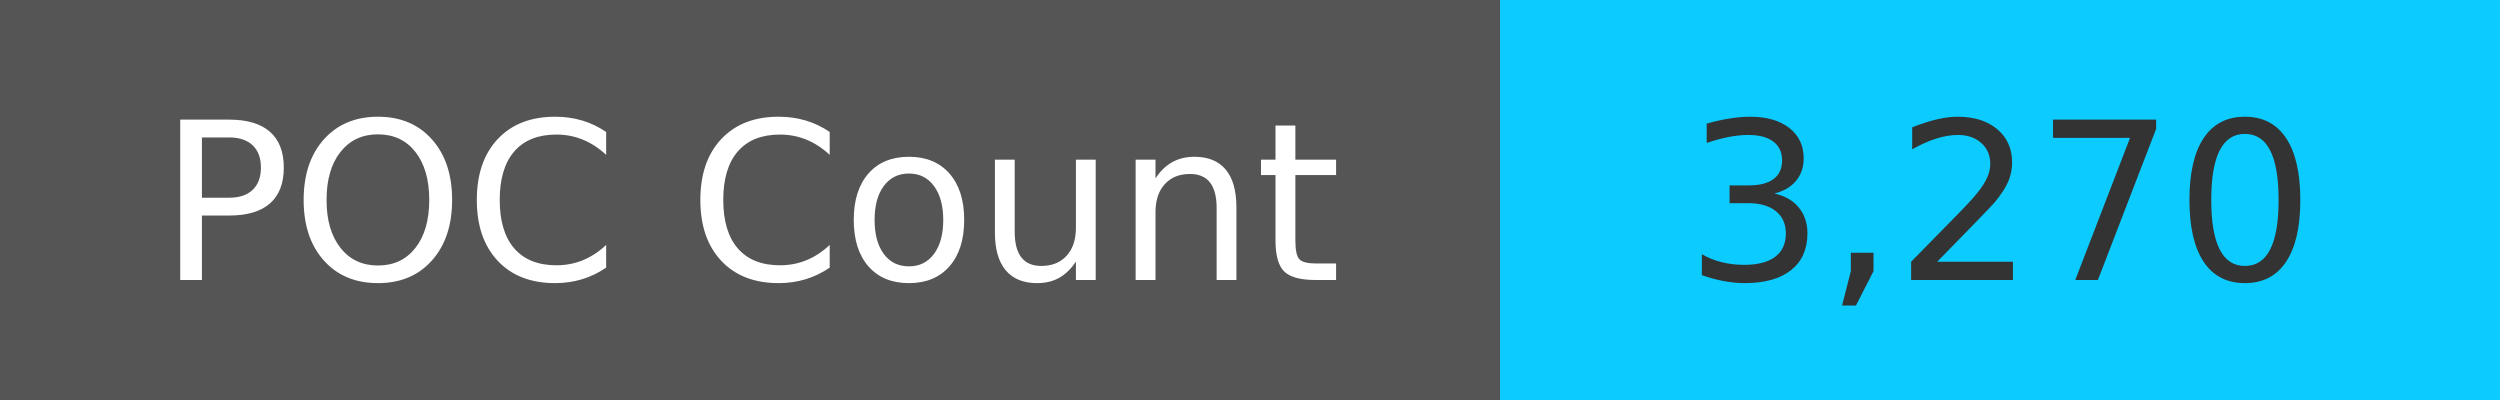
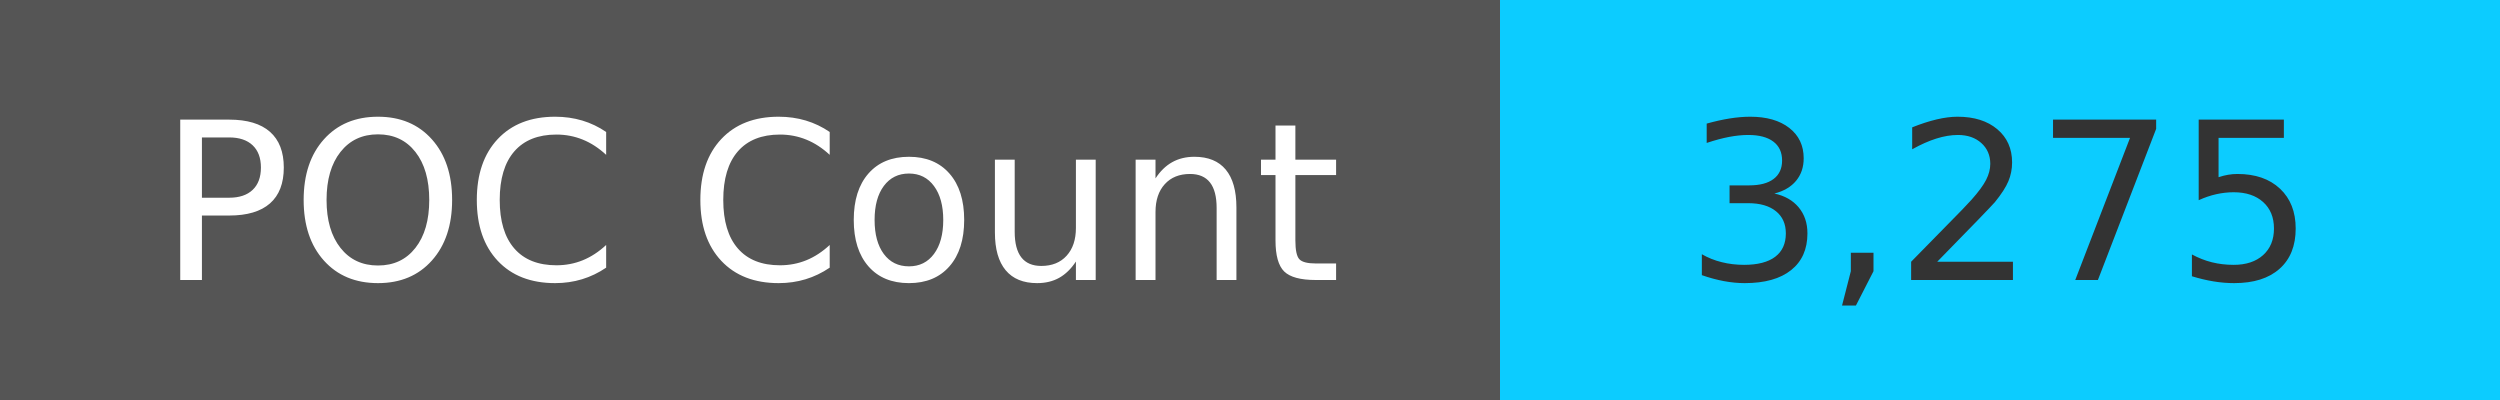
<svg xmlns="http://www.w3.org/2000/svg" width="125" height="20" role="img">
  <linearGradient id="s" x2="0" y2="100%">
    <stop offset="0" stop-color="#bbb" stop-opacity=".1" />
    <stop offset="1" stop-opacity=".1" />
  </linearGradient>
  <g>
    <rect width="75" height="20" fill="#555" />
    <rect x="75" width="267" height="20" fill="#0cccff" />
  </g>
  <g fill="#fff" text-anchor="middle" font-family="Verdana,Geneva,DejaVu Sans,sans-serif" text-rendering="geometricPrecision" font-size="110">
    <text x="375" y="140" transform="scale(.1)" fill="#fff">
            POC Count
        </text>
    <text x="1000" y="140" transform="scale(.1)" fill="#333">
-             3,270
+             3,275
        </text>
  </g>
</svg>
